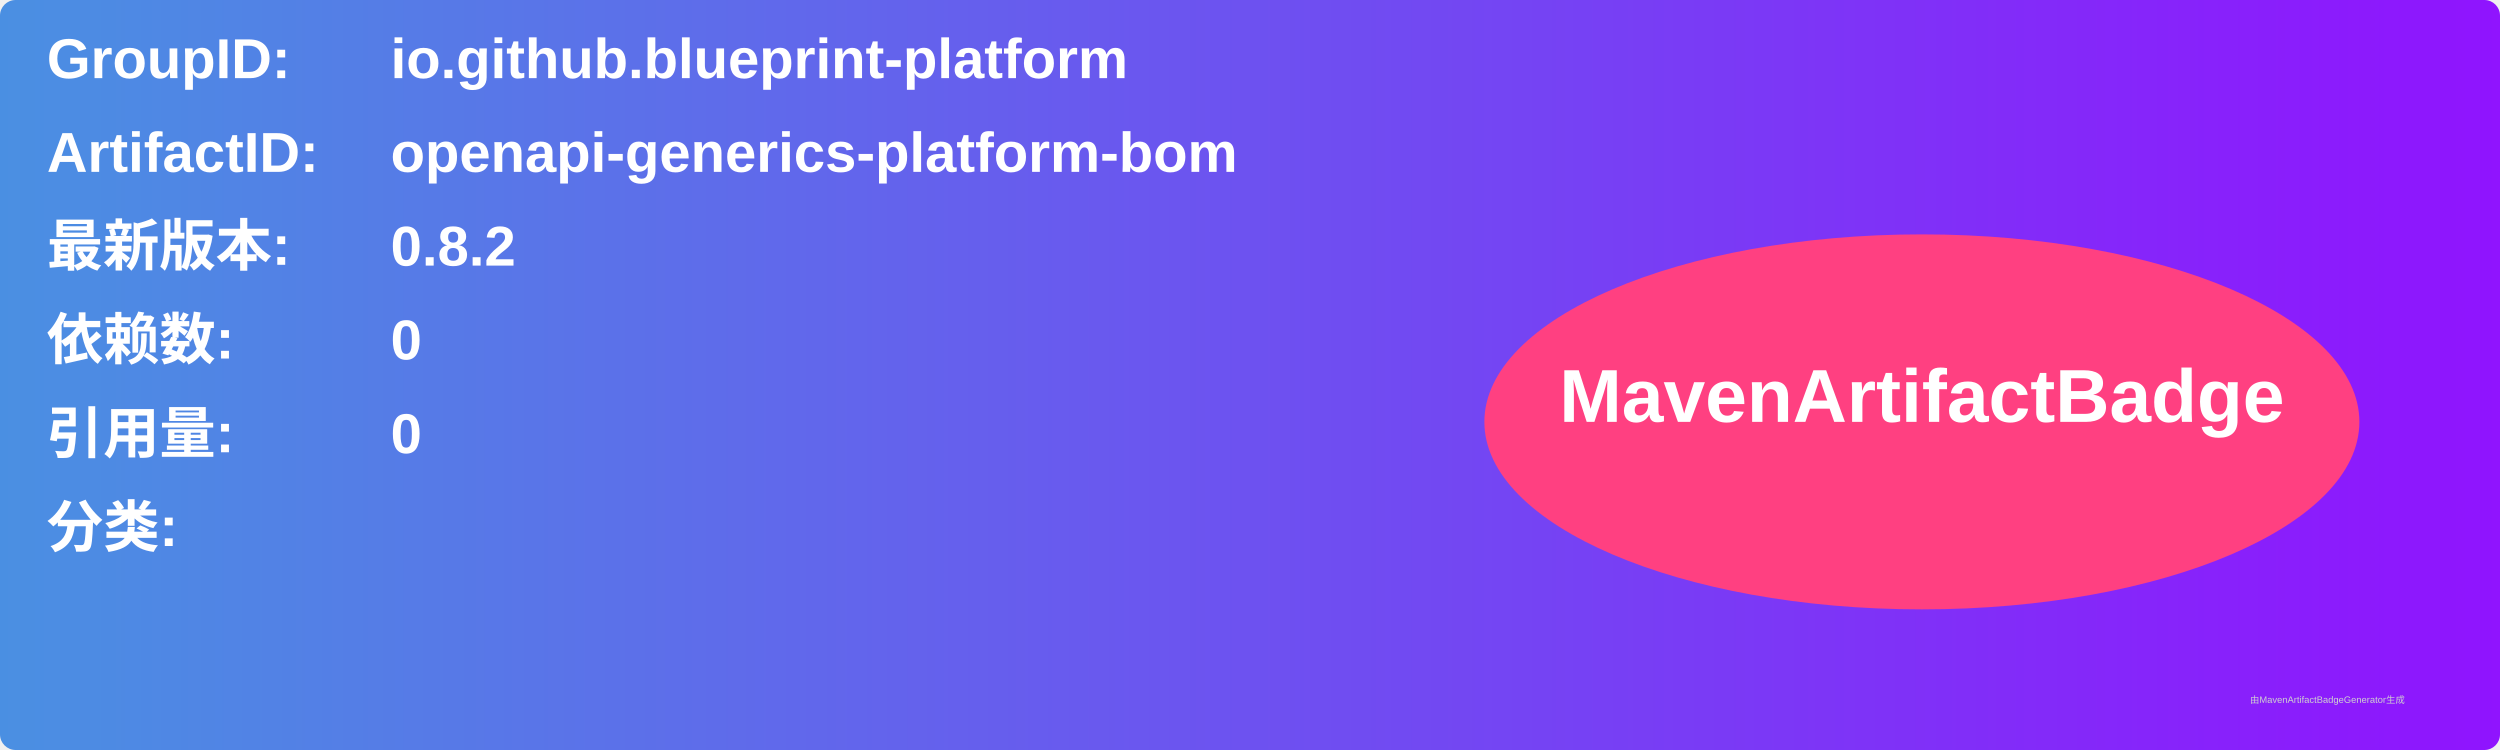
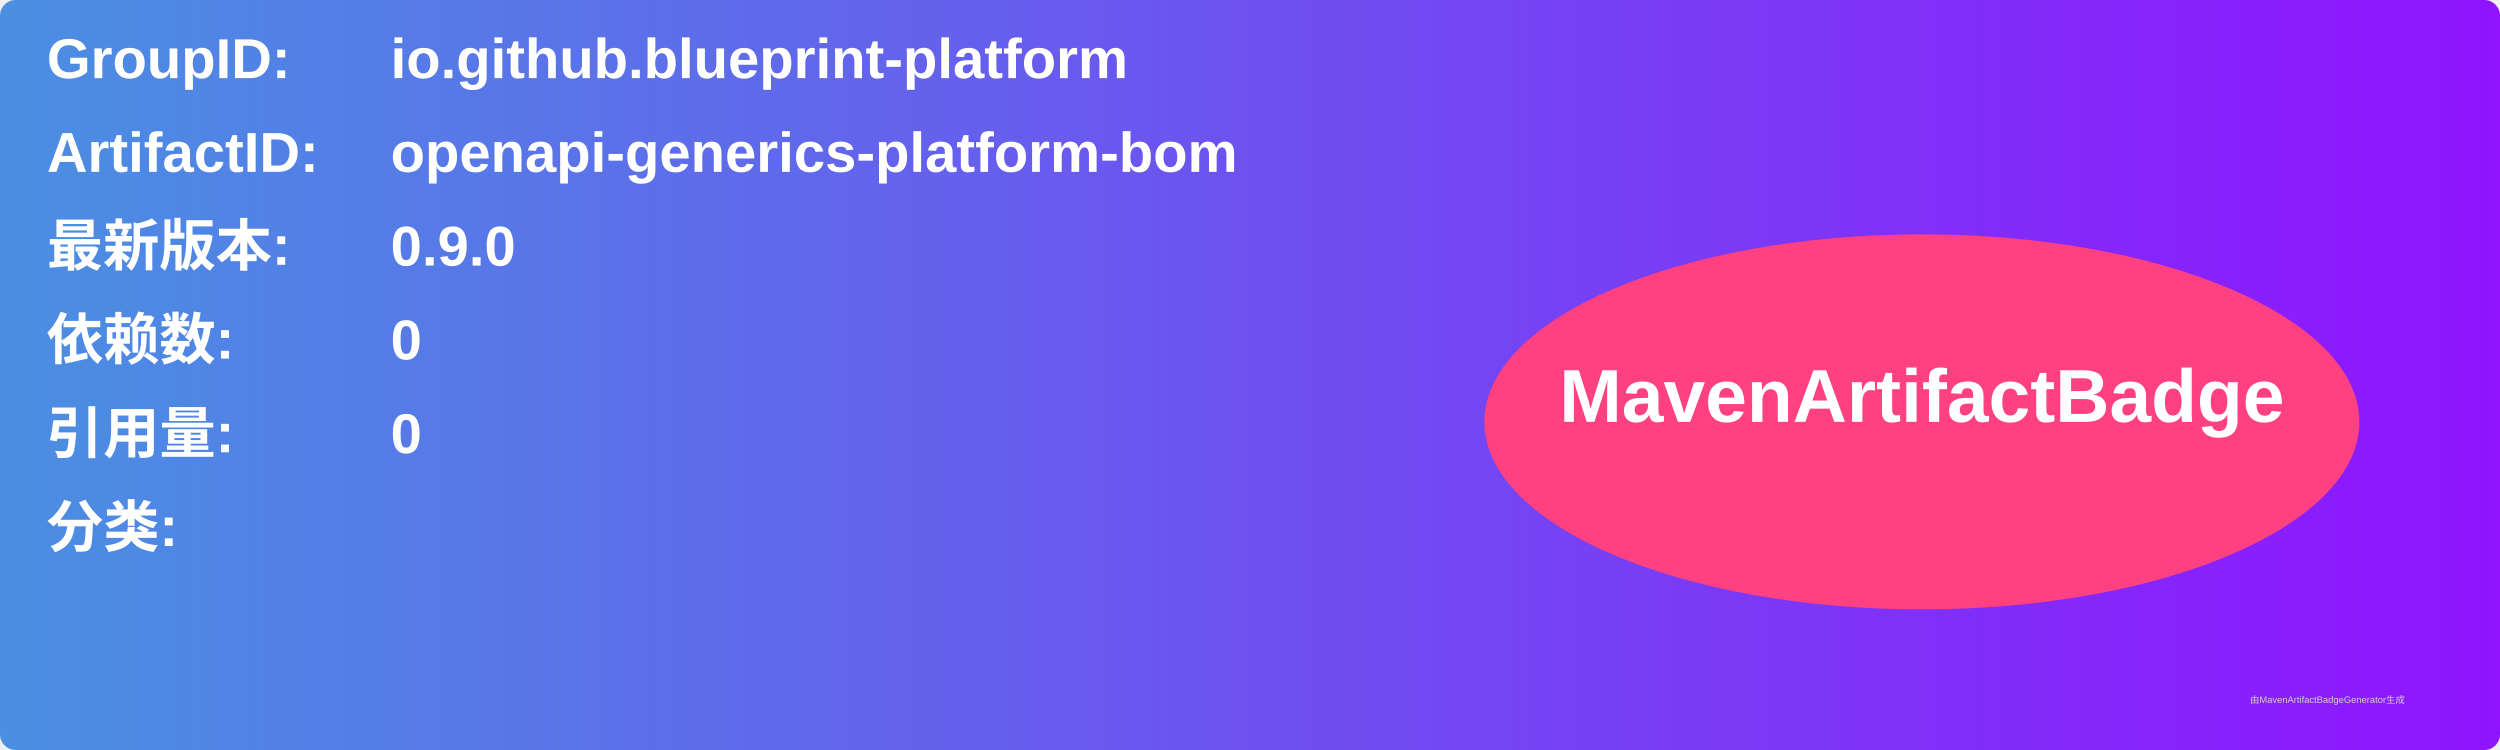
<svg xmlns="http://www.w3.org/2000/svg" width="800" height="240" viewBox="0 0 800 240">
  <linearGradient id="grad" x1="0%" y1="0%" x2="100%" y2="0%">
    <stop offset="0%" stop-color="#4a90e2" />
    <stop offset="100%" stop-color="#9013fe" />
  </linearGradient>
  <rect width="100%" height="100%" rx="5" ry="5" fill="url(#grad)" />
  <g transform="translate(15, 15)">
    <text x="0" y="10" font-family="Arial" font-size="18" fill="white" font-weight="bold" width="260">GroupID:</text>
    <text x="110" y="10" font-family="Arial" font-size="18" fill="white" font-weight="bold" width="460">io.github.blueprint-platform</text>
    <text x="0" y="40" font-family="Arial" font-size="18" fill="white" font-weight="bold" width="260">ArtifactID:</text>
    <text x="110" y="40" font-family="Arial" font-size="18" fill="white" font-weight="bold" width="460">openapi-generics-platform-bom</text>
    <text x="0" y="70" font-family="Arial" font-size="18" fill="white" font-weight="bold">最新版本:</text>
    <text x="110" y="70" font-family="Arial" font-size="18" fill="white" font-weight="bold">
-       <tspan font-weight="bold">0.8.2</tspan>
+       <tspan font-weight="bold">0.9.0</tspan>
    </text>
    <text x="0" y="100" font-family="Arial" font-size="18" fill="white" font-weight="bold">依赖数: </text>
    <text x="110" y="100" font-family="Arial" font-size="18" fill="white">
      <tspan font-weight="bold">0</tspan>
    </text>
    <text x="0" y="130" font-family="Arial" font-size="18" fill="white" font-weight="bold">引用量: </text>
    <text x="110" y="130" font-family="Arial" font-size="18" fill="white">
      <tspan font-weight="bold">0</tspan>
    </text>
    <text x="0" y="160" font-family="Arial" font-size="18" fill="white" font-weight="bold">分类:</text>
    <text x="10" y="190" font-family="Arial" font-size="10" fill="white">
      <tspan font-weight="bold" />
    </text>
    <ellipse cx="600" cy="120" rx="140" ry="60" fill="#ff4081" />
    <text x="600" y="120" text-anchor="middle" font-family="Arial" font-size="24" fill="white" font-weight="bold">MavenArtifactBadge</text>
  </g>
  <text x="720" y="225" font-family="Arial" font-size="3" fill="#d0d0d0">由MavenArtifactBadgeGenerator生成</text>
</svg>
